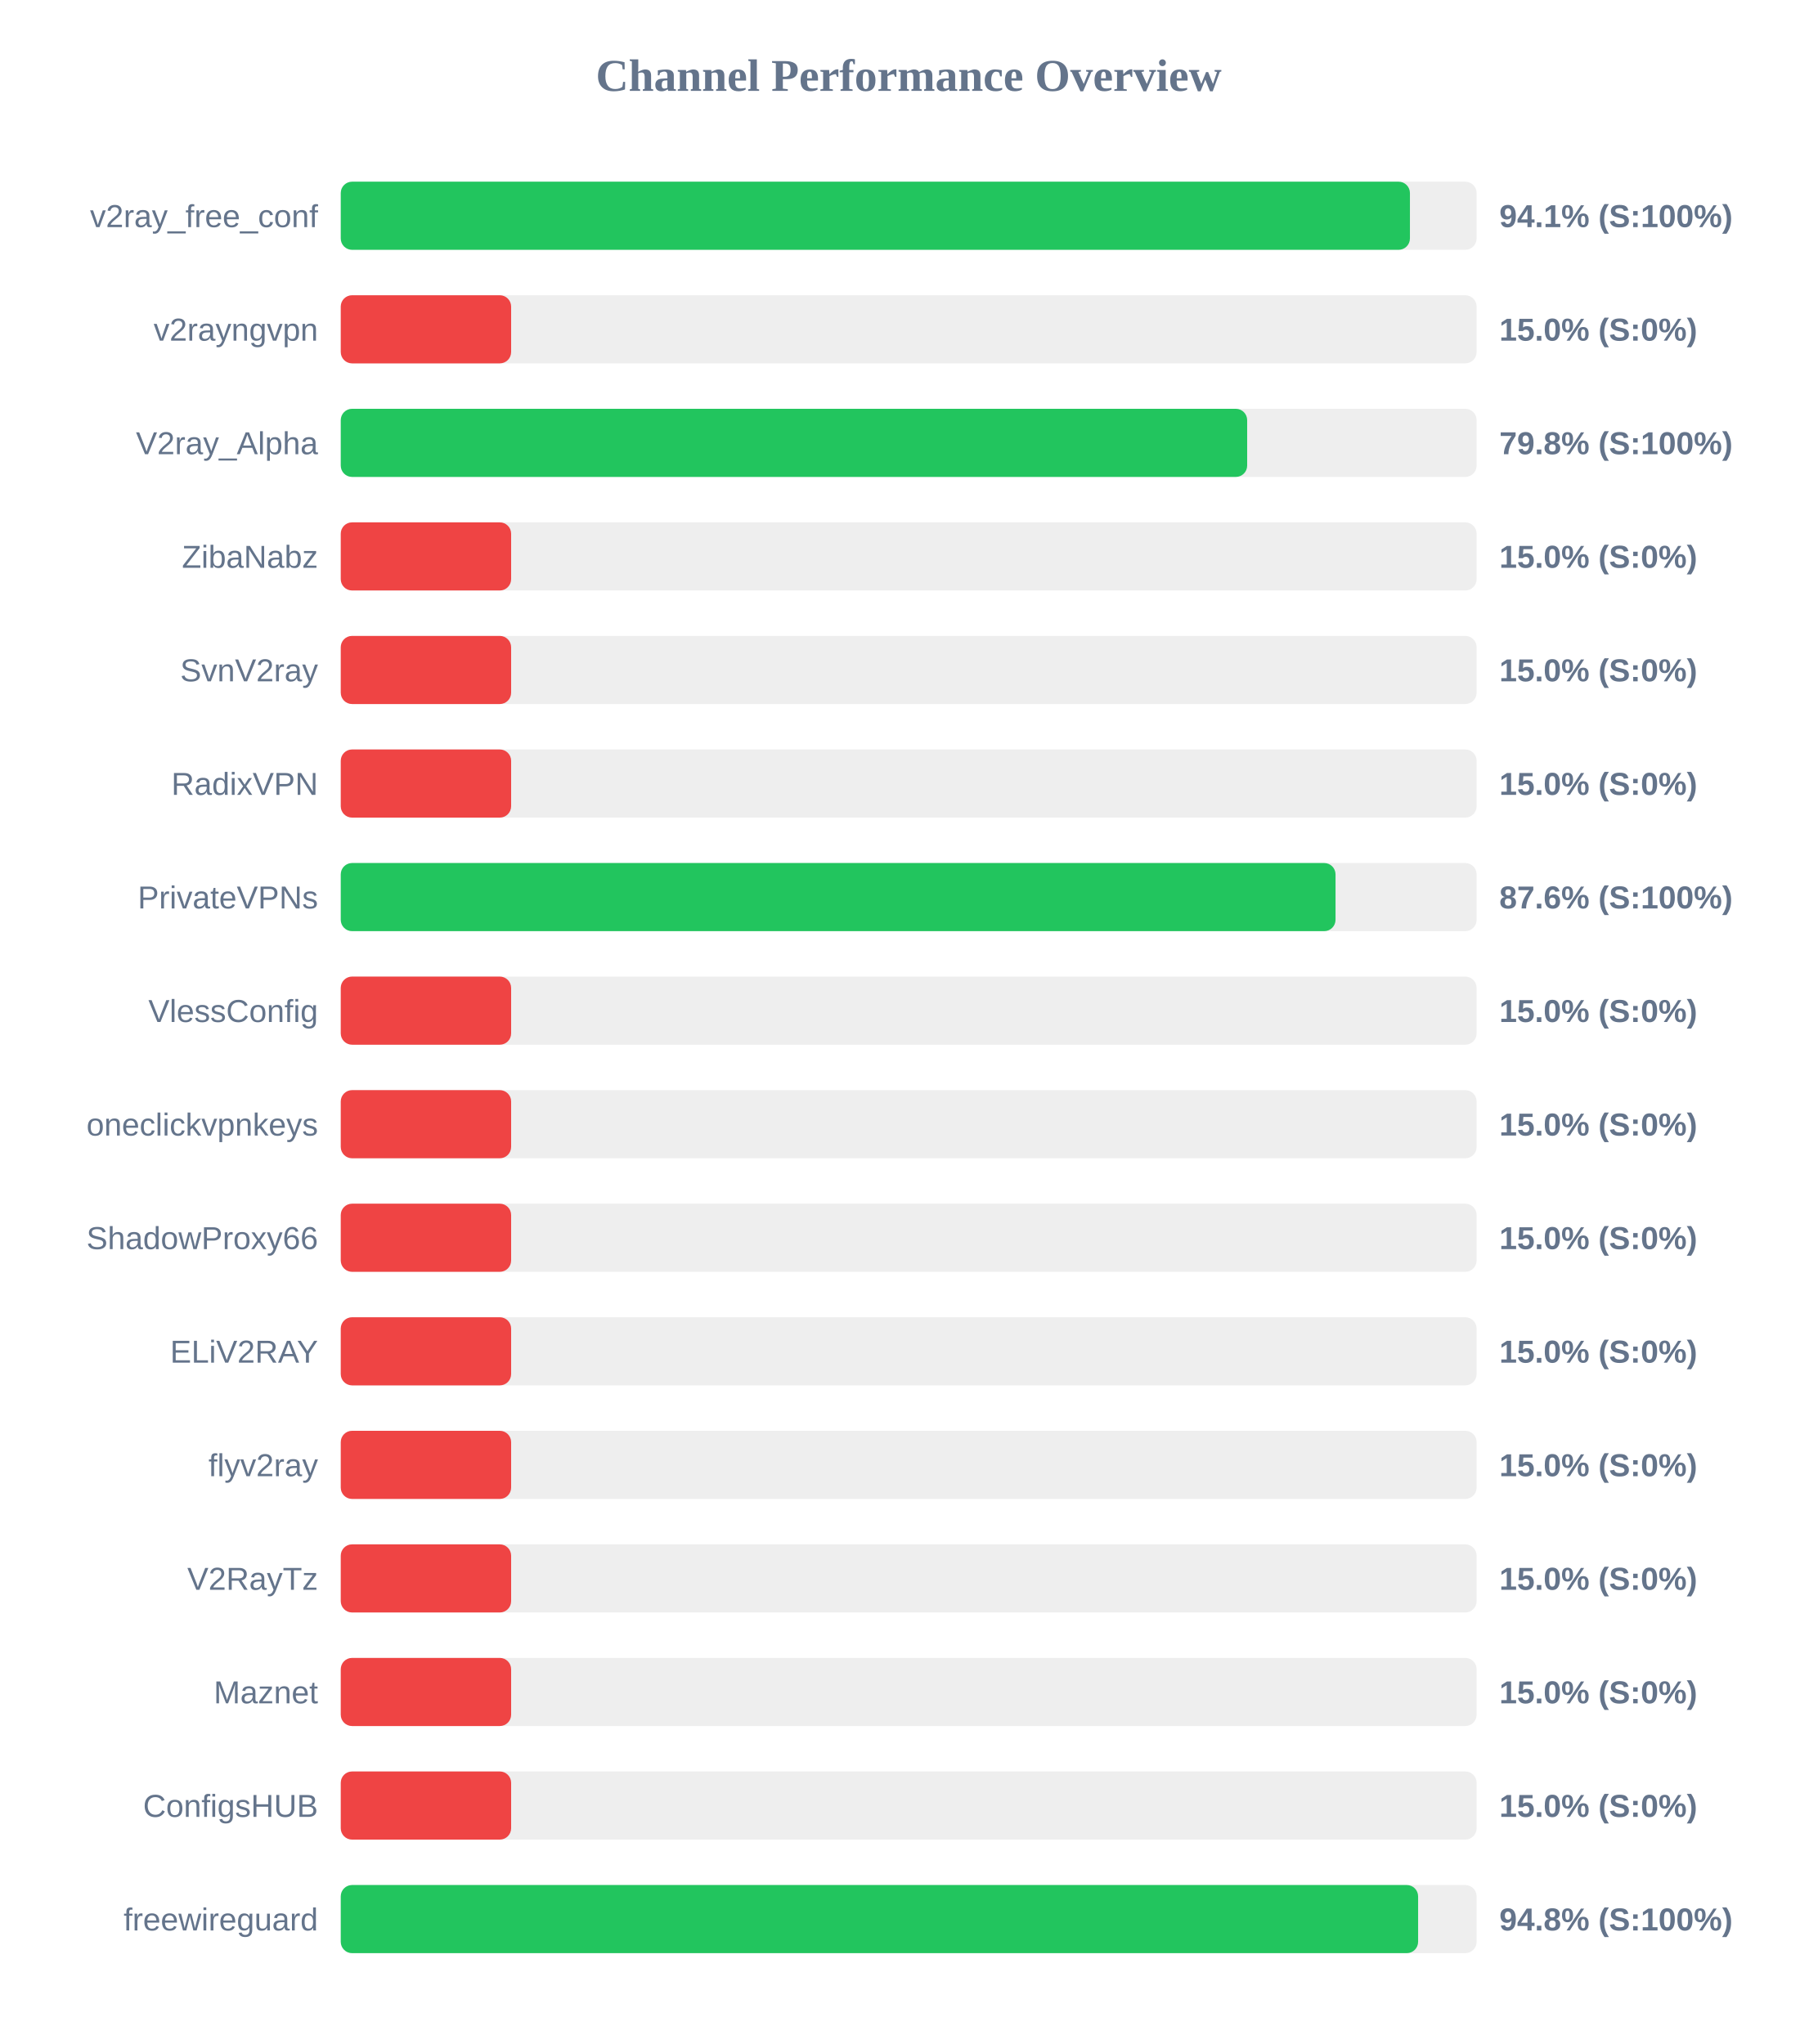
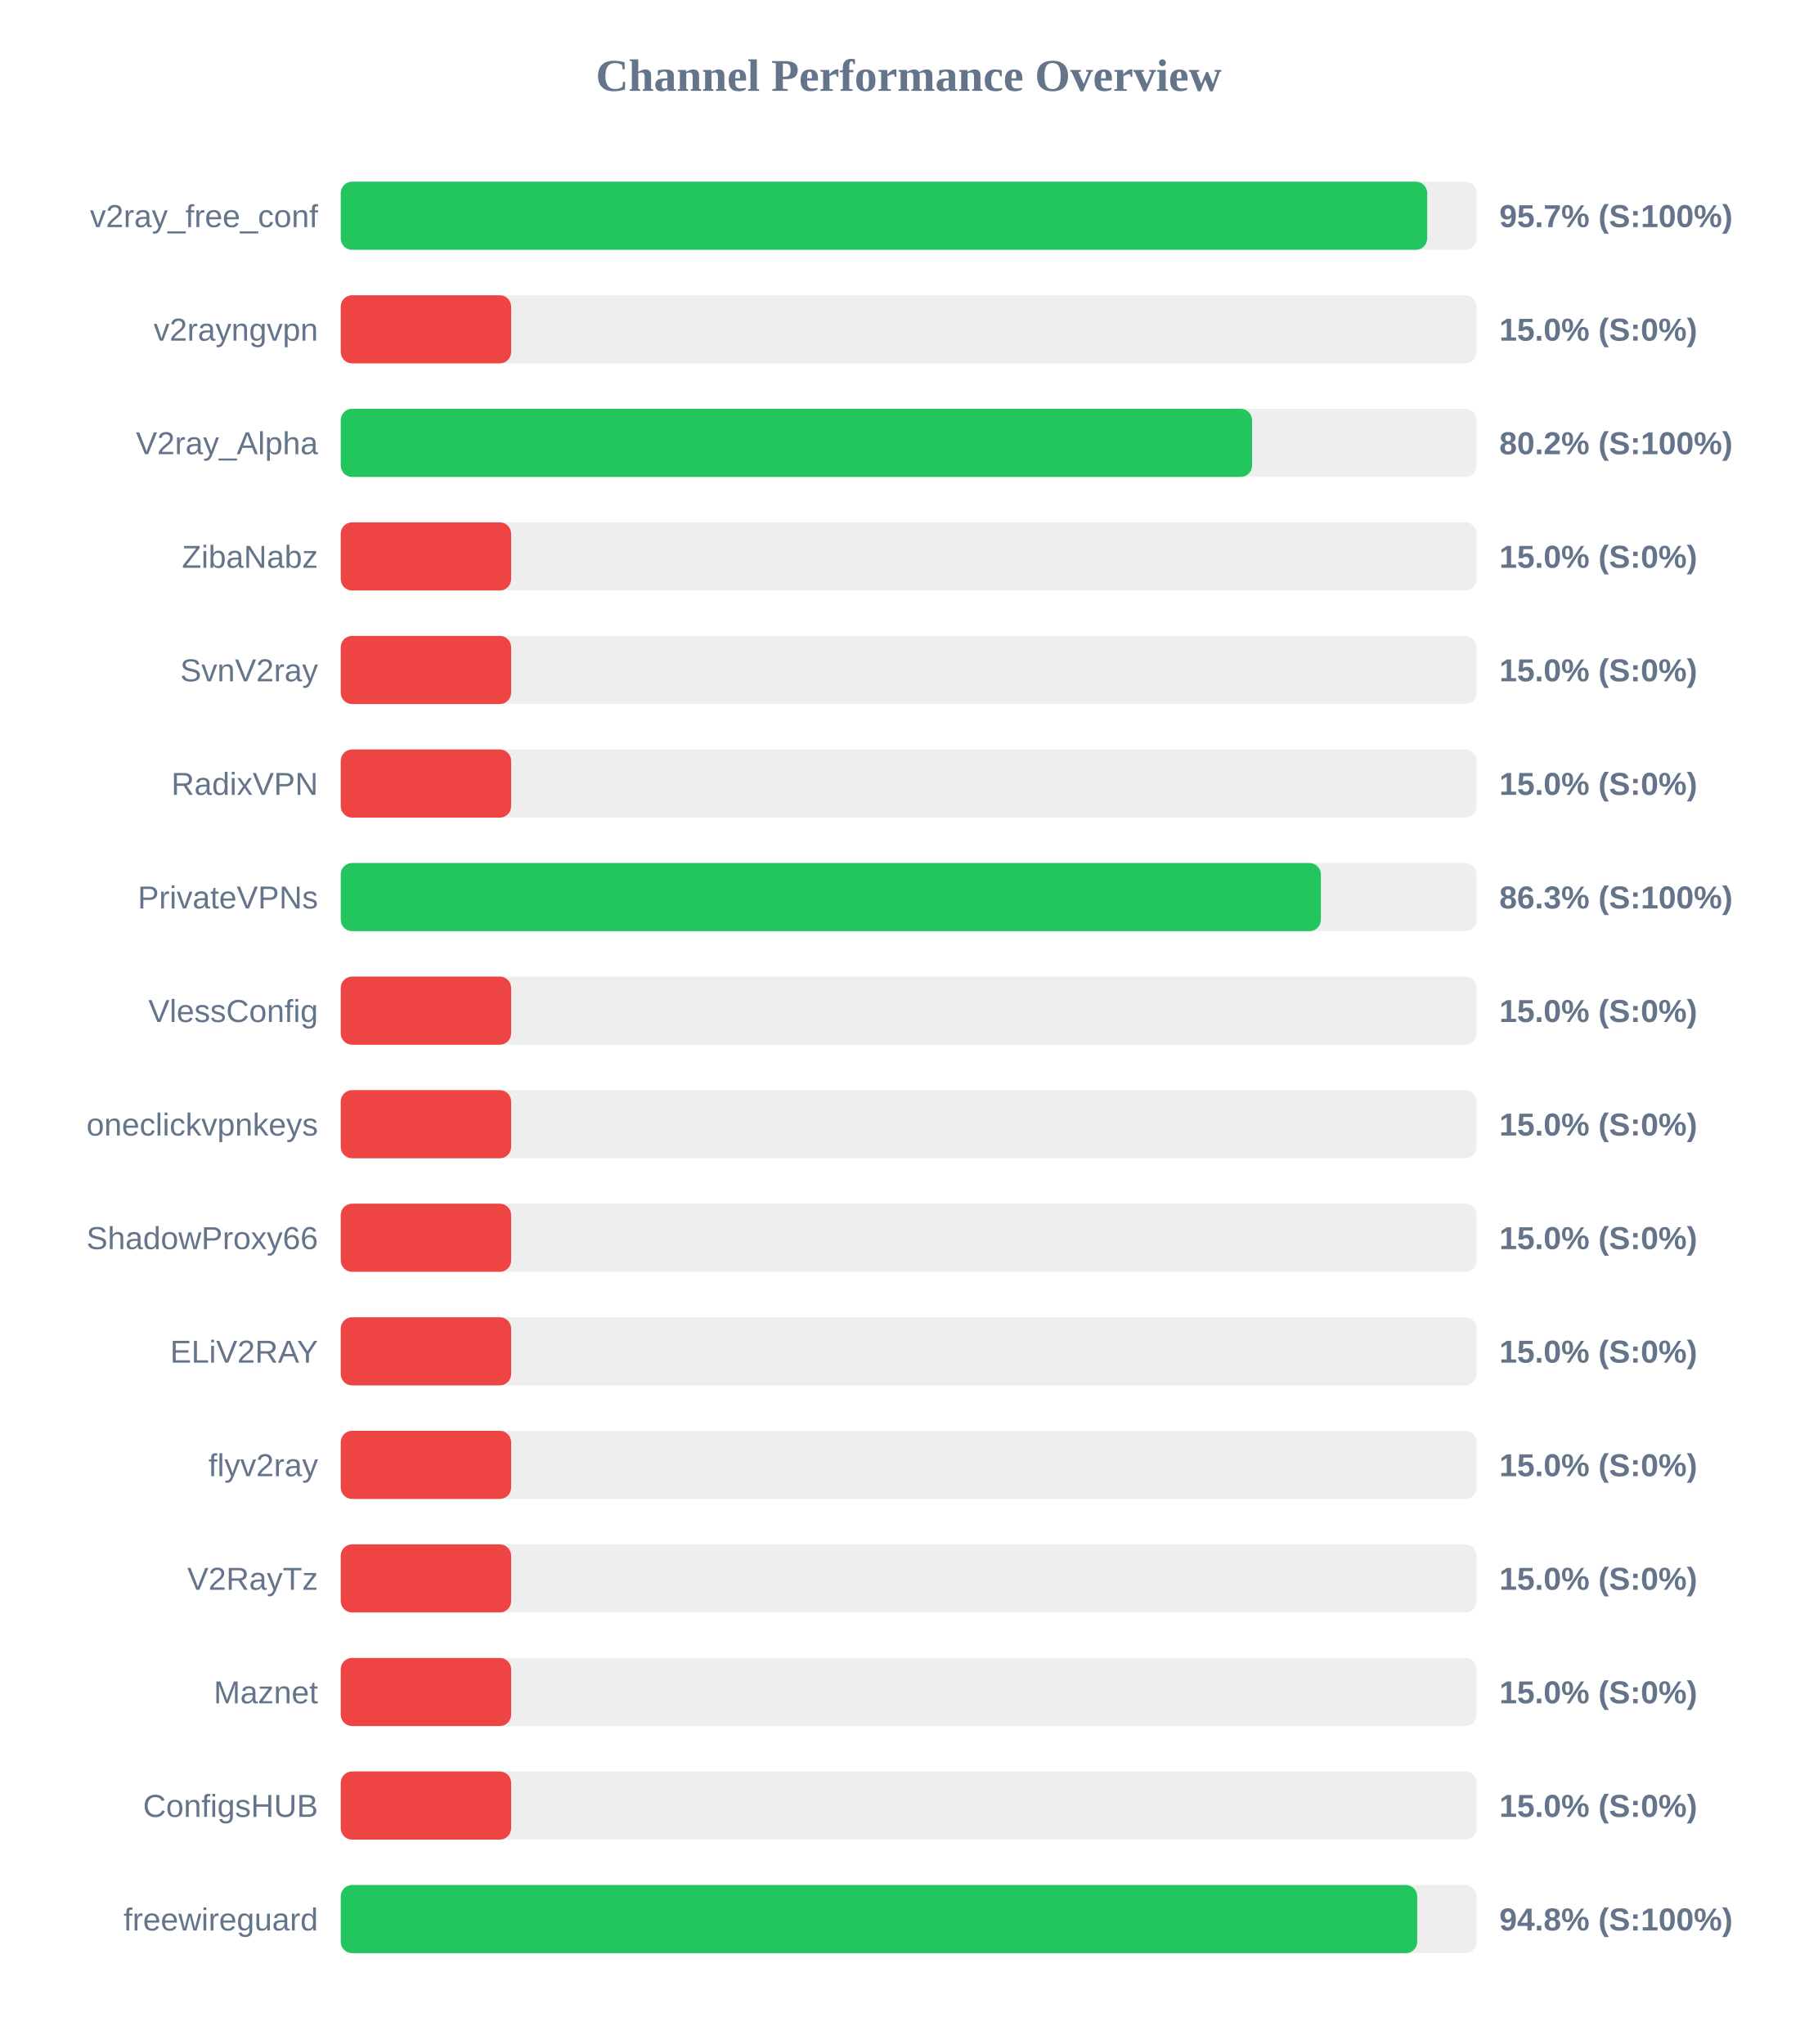
<svg xmlns="http://www.w3.org/2000/svg" width="800" height="900" version="1.1">
  <style>
        .row { font: 14px Arial; fill: #64748b; }
        .score { font: bold 14px Arial; fill: #64748b; }
    </style>
  <text x="400" y="40" text-anchor="middle" font-size="20px" font-weight="bold" fill="#64748b">Channel Performance Overview</text>
  <rect x="150" y="80" width="500" height="30" fill="#eee" rx="5" />
-   <rect x="150" y="80" width="470.65" height="30" fill="#22c55e" rx="5" />
+   <rect x="150" y="80" width="478.25" height="30" fill="#22c55e" rx="5" />
  <text x="140" y="100" text-anchor="end" class="row">v2ray_free_conf</text>
-   <text x="660" y="100" text-anchor="start" class="score">94.1% (S:100%)</text>
+   <text x="660" y="100" text-anchor="start" class="score">95.7% (S:100%)</text>
  <rect x="150" y="130" width="500" height="30" fill="#eee" rx="5" />
  <rect x="150" y="130" width="75.0" height="30" fill="#ef4444" rx="5" />
  <text x="140" y="150" text-anchor="end" class="row">v2rayngvpn</text>
  <text x="660" y="150" text-anchor="start" class="score">15.0% (S:0%)</text>
  <rect x="150" y="180" width="500" height="30" fill="#eee" rx="5" />
-   <rect x="150" y="180" width="399.0" height="30" fill="#22c55e" rx="5" />
+   <rect x="150" y="180" width="401.15" height="30" fill="#22c55e" rx="5" />
  <text x="140" y="200" text-anchor="end" class="row">V2ray_Alpha</text>
-   <text x="660" y="200" text-anchor="start" class="score">79.8% (S:100%)</text>
+   <text x="660" y="200" text-anchor="start" class="score">80.2% (S:100%)</text>
  <rect x="150" y="230" width="500" height="30" fill="#eee" rx="5" />
  <rect x="150" y="230" width="75.0" height="30" fill="#ef4444" rx="5" />
  <text x="140" y="250" text-anchor="end" class="row">ZibaNabz</text>
  <text x="660" y="250" text-anchor="start" class="score">15.0% (S:0%)</text>
  <rect x="150" y="280" width="500" height="30" fill="#eee" rx="5" />
  <rect x="150" y="280" width="75.0" height="30" fill="#ef4444" rx="5" />
  <text x="140" y="300" text-anchor="end" class="row">SvnV2ray</text>
  <text x="660" y="300" text-anchor="start" class="score">15.0% (S:0%)</text>
  <rect x="150" y="330" width="500" height="30" fill="#eee" rx="5" />
  <rect x="150" y="330" width="75.0" height="30" fill="#ef4444" rx="5" />
  <text x="140" y="350" text-anchor="end" class="row">RadixVPN</text>
  <text x="660" y="350" text-anchor="start" class="score">15.0% (S:0%)</text>
  <rect x="150" y="380" width="500" height="30" fill="#eee" rx="5" />
-   <rect x="150" y="380" width="437.9" height="30" fill="#22c55e" rx="5" />
+   <rect x="150" y="380" width="431.45" height="30" fill="#22c55e" rx="5" />
  <text x="140" y="400" text-anchor="end" class="row">PrivateVPNs</text>
-   <text x="660" y="400" text-anchor="start" class="score">87.6% (S:100%)</text>
+   <text x="660" y="400" text-anchor="start" class="score">86.3% (S:100%)</text>
  <rect x="150" y="430" width="500" height="30" fill="#eee" rx="5" />
  <rect x="150" y="430" width="75.0" height="30" fill="#ef4444" rx="5" />
  <text x="140" y="450" text-anchor="end" class="row">VlessConfig</text>
  <text x="660" y="450" text-anchor="start" class="score">15.0% (S:0%)</text>
  <rect x="150" y="480" width="500" height="30" fill="#eee" rx="5" />
  <rect x="150" y="480" width="75.0" height="30" fill="#ef4444" rx="5" />
  <text x="140" y="500" text-anchor="end" class="row">oneclickvpnkeys</text>
  <text x="660" y="500" text-anchor="start" class="score">15.0% (S:0%)</text>
  <rect x="150" y="530" width="500" height="30" fill="#eee" rx="5" />
  <rect x="150" y="530" width="75.0" height="30" fill="#ef4444" rx="5" />
  <text x="140" y="550" text-anchor="end" class="row">ShadowProxy66</text>
  <text x="660" y="550" text-anchor="start" class="score">15.0% (S:0%)</text>
  <rect x="150" y="580" width="500" height="30" fill="#eee" rx="5" />
  <rect x="150" y="580" width="75.0" height="30" fill="#ef4444" rx="5" />
  <text x="140" y="600" text-anchor="end" class="row">ELiV2RAY</text>
  <text x="660" y="600" text-anchor="start" class="score">15.0% (S:0%)</text>
  <rect x="150" y="630" width="500" height="30" fill="#eee" rx="5" />
  <rect x="150" y="630" width="75.0" height="30" fill="#ef4444" rx="5" />
  <text x="140" y="650" text-anchor="end" class="row">flyv2ray</text>
  <text x="660" y="650" text-anchor="start" class="score">15.0% (S:0%)</text>
  <rect x="150" y="680" width="500" height="30" fill="#eee" rx="5" />
  <rect x="150" y="680" width="75.0" height="30" fill="#ef4444" rx="5" />
  <text x="140" y="700" text-anchor="end" class="row">V2RayTz</text>
  <text x="660" y="700" text-anchor="start" class="score">15.0% (S:0%)</text>
  <rect x="150" y="730" width="500" height="30" fill="#eee" rx="5" />
  <rect x="150" y="730" width="75.0" height="30" fill="#ef4444" rx="5" />
  <text x="140" y="750" text-anchor="end" class="row">Maznet</text>
  <text x="660" y="750" text-anchor="start" class="score">15.0% (S:0%)</text>
  <rect x="150" y="780" width="500" height="30" fill="#eee" rx="5" />
  <rect x="150" y="780" width="75.0" height="30" fill="#ef4444" rx="5" />
  <text x="140" y="800" text-anchor="end" class="row">ConfigsHUB</text>
  <text x="660" y="800" text-anchor="start" class="score">15.0% (S:0%)</text>
  <rect x="150" y="830" width="500" height="30" fill="#eee" rx="5" />
-   <rect x="150" y="830" width="474.25" height="30" fill="#22c55e" rx="5" />
+   <rect x="150" y="830" width="473.85" height="30" fill="#22c55e" rx="5" />
  <text x="140" y="850" text-anchor="end" class="row">freewireguard</text>
  <text x="660" y="850" text-anchor="start" class="score">94.8% (S:100%)</text>
</svg>
